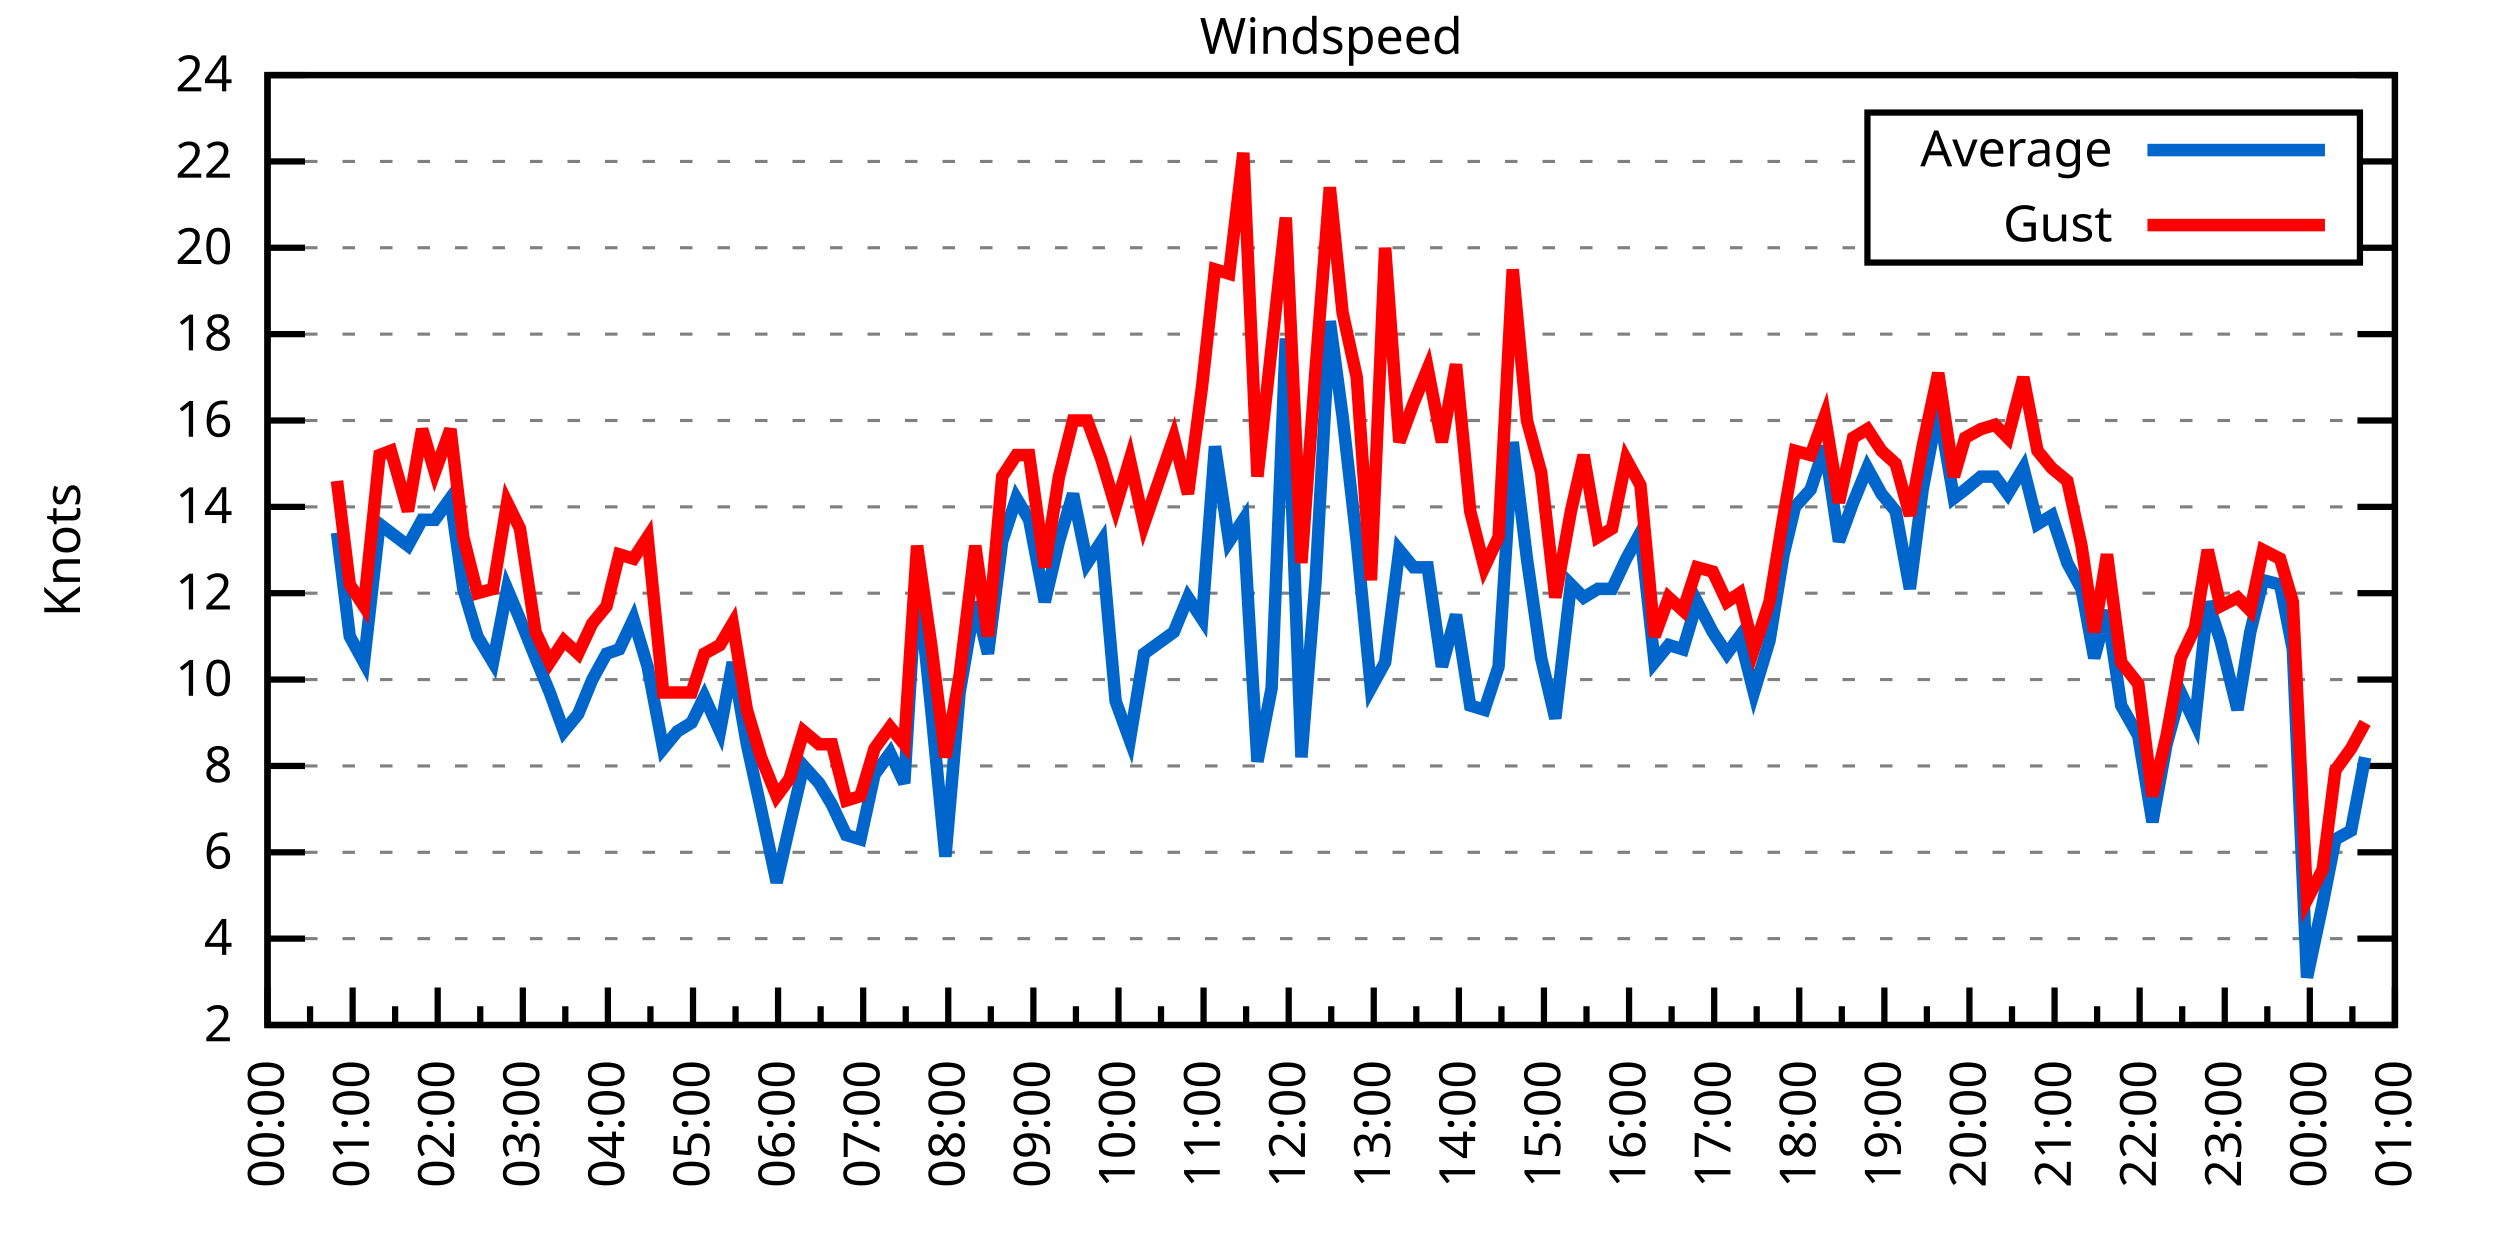
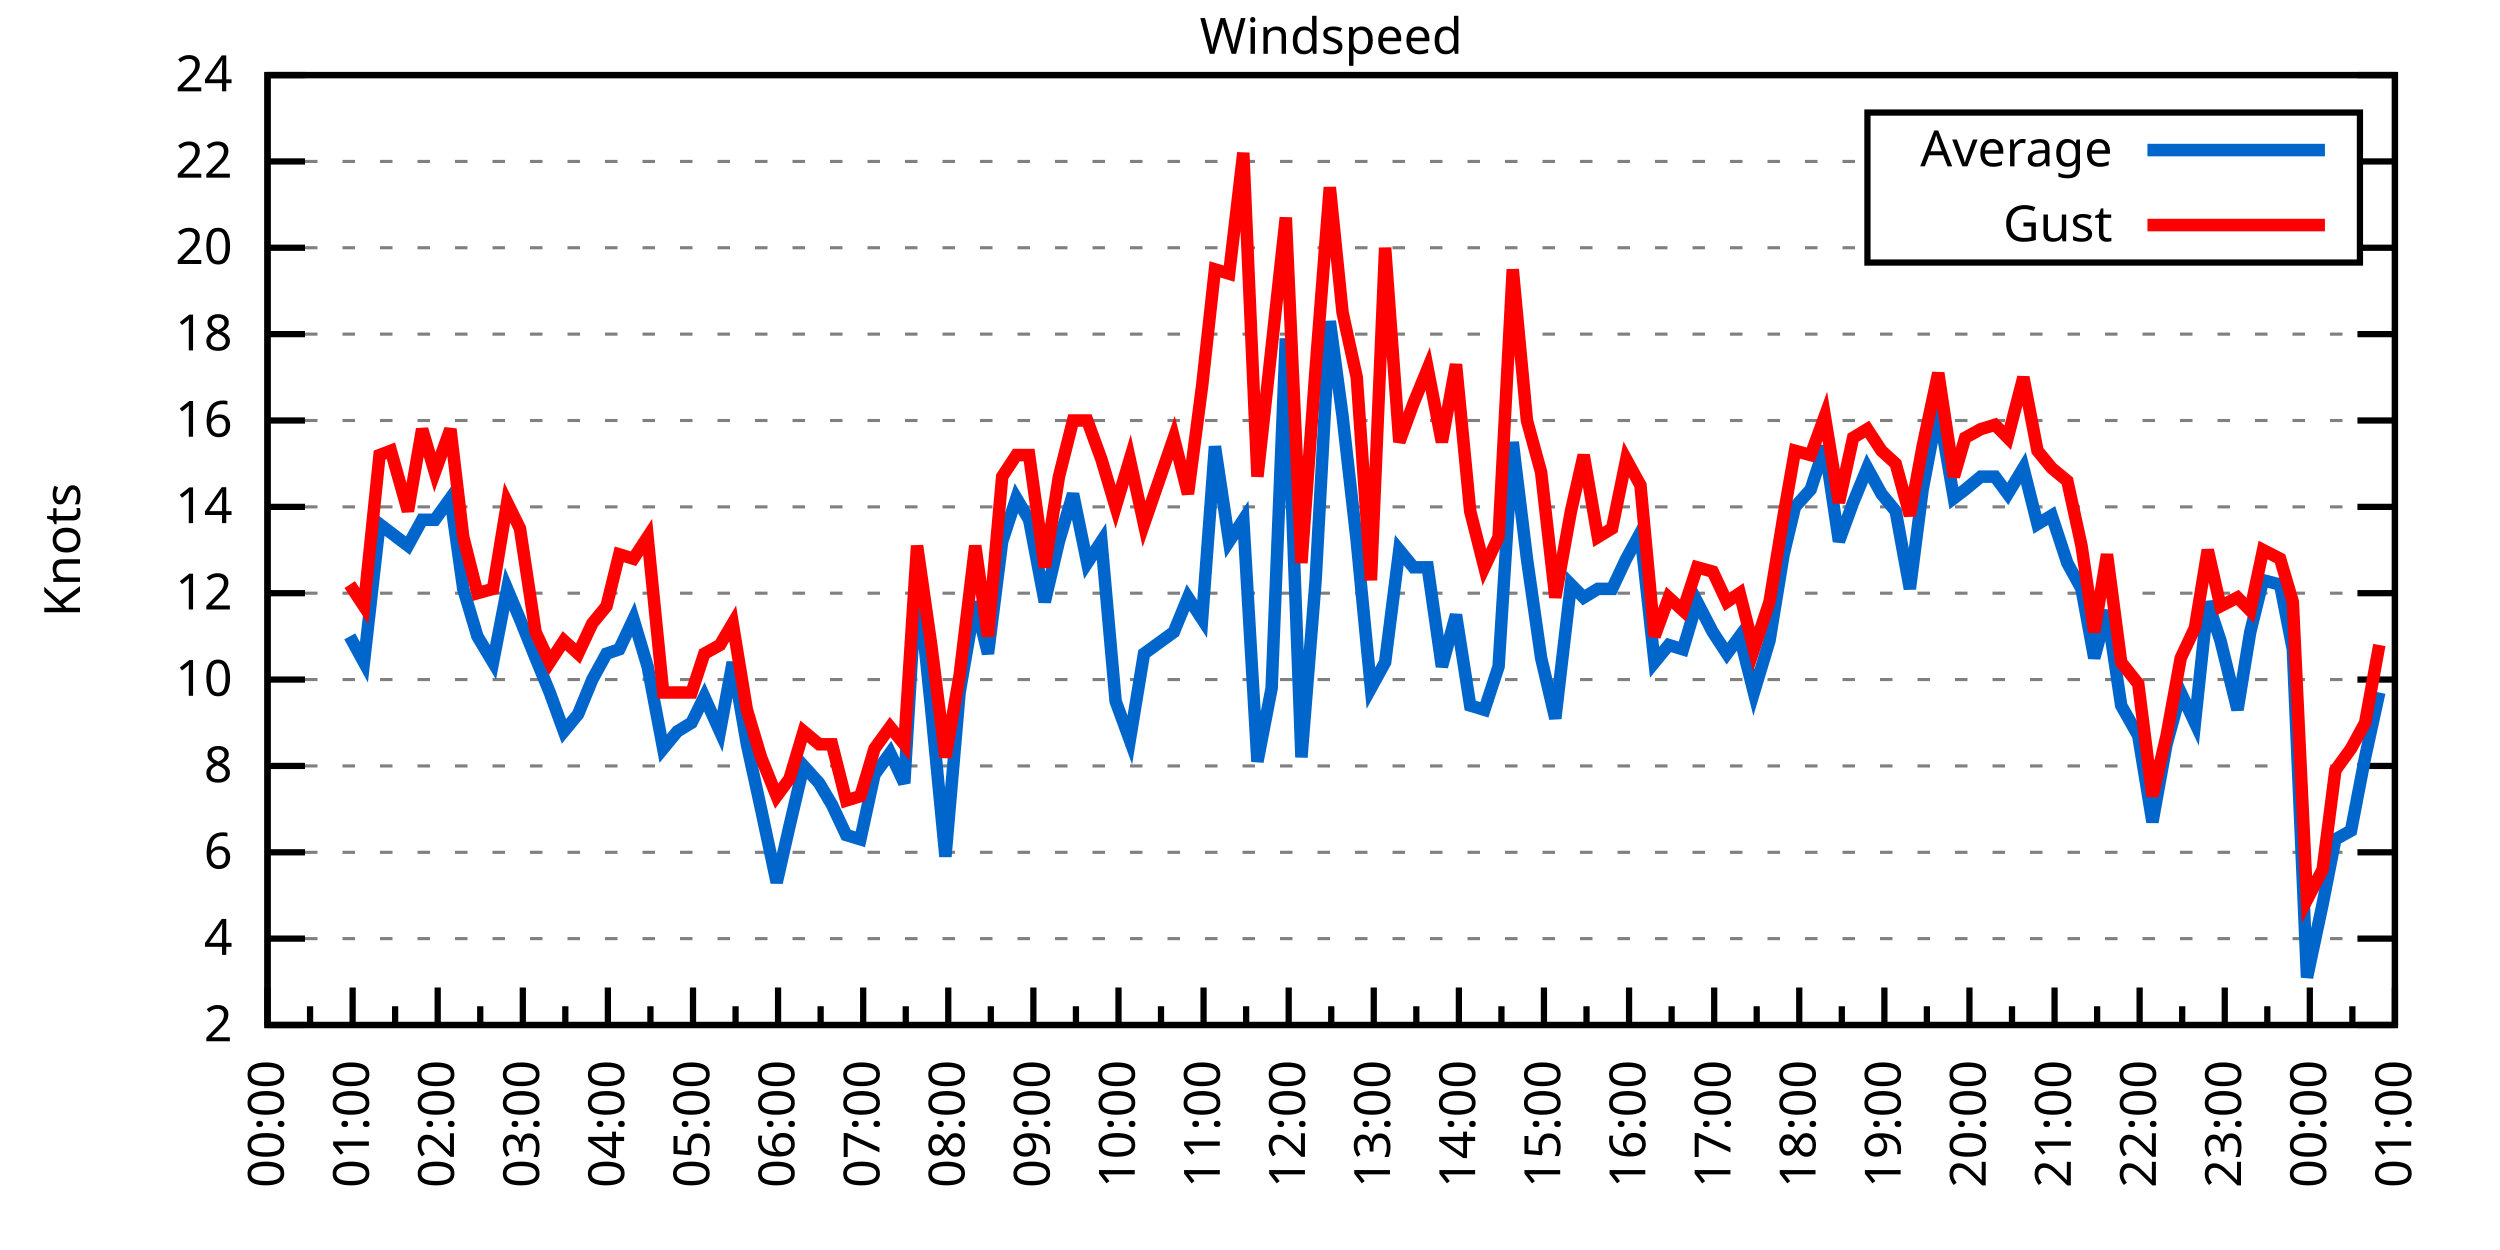
<svg xmlns="http://www.w3.org/2000/svg" xmlns:xlink="http://www.w3.org/1999/xlink" width="400" height="200" viewBox="0 0 400 200">
  <g id="gnuplot_canvas">
    <rect x="0" y="0" width="400" height="200" fill="none" />
    <defs>
      <circle id="gpDot" r="0.5" stroke-width="0.5" stroke="currentColor" />
      <path id="gpPt0" stroke-width="0.333" stroke="currentColor" d="M-1,0 h2 M0,-1 v2" />
      <path id="gpPt1" stroke-width="0.333" stroke="currentColor" d="M-1,-1 L1,1 M1,-1 L-1,1" />
      <path id="gpPt2" stroke-width="0.333" stroke="currentColor" d="M-1,0 L1,0 M0,-1 L0,1 M-1,-1 L1,1 M-1,1 L1,-1" />
      <rect id="gpPt3" stroke-width="0.333" stroke="currentColor" x="-1" y="-1" width="2" height="2" />
      <rect id="gpPt4" stroke-width="0.333" stroke="currentColor" fill="currentColor" x="-1" y="-1" width="2" height="2" />
      <circle id="gpPt5" stroke-width="0.333" stroke="currentColor" cx="0" cy="0" r="1" />
      <use xlink:href="#gpPt5" id="gpPt6" fill="currentColor" stroke="none" />
      <path id="gpPt7" stroke-width="0.333" stroke="currentColor" d="M0,-1.33 L-1.33,0.67 L1.33,0.67 z" />
      <use xlink:href="#gpPt7" id="gpPt8" fill="currentColor" stroke="none" />
      <use xlink:href="#gpPt7" id="gpPt9" stroke="currentColor" transform="rotate(180)" />
      <use xlink:href="#gpPt9" id="gpPt10" fill="currentColor" stroke="none" />
      <use xlink:href="#gpPt3" id="gpPt11" stroke="currentColor" transform="rotate(45)" />
      <use xlink:href="#gpPt11" id="gpPt12" fill="currentColor" stroke="none" />
      <path id="gpPt13" stroke-width="0.333" stroke="currentColor" d="M0,1.330 L1.265,0.411 L0.782,-1.067 L-0.782,-1.076 L-1.265,0.411 z" />
      <use xlink:href="#gpPt13" id="gpPt14" fill="currentColor" stroke="none" />
      <filter id="textbox" filterUnits="objectBoundingBox" x="0" y="0" height="1" width="1">
        <feFlood flood-color="white" flood-opacity="1" result="bgnd" />
        <feComposite in="SourceGraphic" in2="bgnd" operator="atop" />
      </filter>
      <filter id="greybox" filterUnits="objectBoundingBox" x="0" y="0" height="1" width="1">
        <feFlood flood-color="lightgrey" flood-opacity="1" result="grey" />
        <feComposite in="SourceGraphic" in2="grey" operator="atop" />
      </filter>
    </defs>
    <g fill="none" color="white" stroke="currentColor" stroke-width="1.00" stroke-linecap="butt" stroke-linejoin="miter">
</g>
    <g fill="none" color="black" stroke="currentColor" stroke-width="1.00" stroke-linecap="butt" stroke-linejoin="miter">
      <g stroke="none" shape-rendering="crispEdges">
        <polygon fill="rgb(255, 255, 255)" points="42.80,164.00 383.18,164.00 383.18,12.02 42.80,12.02 " />
      </g>
    </g>
    <g fill="none" color="black" stroke="currentColor" stroke-width="1.00" stroke-linecap="butt" stroke-linejoin="miter">
</g>
    <g fill="none" color="black" stroke="black" stroke-width="0.50" stroke-linecap="butt" stroke-linejoin="miter">
</g>
    <g fill="none" color="gray" stroke="currentColor" stroke-width="0.50" stroke-linecap="butt" stroke-linejoin="miter">
      <path stroke="gray" stroke-dasharray="2,4" class="gridline" d="M42.80,164.00 L383.19,164.00  " />
    </g>
    <g fill="none" color="gray" stroke="gray" stroke-width="1.00" stroke-linecap="butt" stroke-linejoin="miter">
</g>
    <g fill="none" color="black" stroke="currentColor" stroke-width="1.00" stroke-linecap="butt" stroke-linejoin="miter">
      <path stroke="black" d="M42.80,164.00 L48.80,164.00 M383.19,164.00 L377.19,164.00  " />
      <g transform="translate(37.20,166.60)" stroke="none" fill="black" font-family="Sans" font-size="8.00" text-anchor="end">
        <text>
          <tspan font-family="Sans"> 2</tspan>
        </text>
      </g>
    </g>
    <g fill="none" color="black" stroke="currentColor" stroke-width="1.00" stroke-linecap="butt" stroke-linejoin="miter">
</g>
    <g fill="none" color="black" stroke="black" stroke-width="0.50" stroke-linecap="butt" stroke-linejoin="miter">
</g>
    <g fill="none" color="gray" stroke="currentColor" stroke-width="0.50" stroke-linecap="butt" stroke-linejoin="miter">
      <path stroke="gray" stroke-dasharray="2,4" class="gridline" d="M42.80,150.18 L383.19,150.18  " />
    </g>
    <g fill="none" color="gray" stroke="gray" stroke-width="1.00" stroke-linecap="butt" stroke-linejoin="miter">
</g>
    <g fill="none" color="black" stroke="currentColor" stroke-width="1.00" stroke-linecap="butt" stroke-linejoin="miter">
      <path stroke="black" d="M42.80,150.18 L48.80,150.18 M383.19,150.18 L377.19,150.18  " />
      <g transform="translate(37.20,152.78)" stroke="none" fill="black" font-family="Sans" font-size="8.00" text-anchor="end">
        <text>
          <tspan font-family="Sans"> 4</tspan>
        </text>
      </g>
    </g>
    <g fill="none" color="black" stroke="currentColor" stroke-width="1.00" stroke-linecap="butt" stroke-linejoin="miter">
</g>
    <g fill="none" color="black" stroke="black" stroke-width="0.50" stroke-linecap="butt" stroke-linejoin="miter">
</g>
    <g fill="none" color="gray" stroke="currentColor" stroke-width="0.50" stroke-linecap="butt" stroke-linejoin="miter">
      <path stroke="gray" stroke-dasharray="2,4" class="gridline" d="M42.80,136.37 L383.19,136.37  " />
    </g>
    <g fill="none" color="gray" stroke="gray" stroke-width="1.00" stroke-linecap="butt" stroke-linejoin="miter">
</g>
    <g fill="none" color="black" stroke="currentColor" stroke-width="1.00" stroke-linecap="butt" stroke-linejoin="miter">
      <path stroke="black" d="M42.80,136.37 L48.80,136.37 M383.19,136.37 L377.19,136.37  " />
      <g transform="translate(37.20,138.97)" stroke="none" fill="black" font-family="Sans" font-size="8.00" text-anchor="end">
        <text>
          <tspan font-family="Sans"> 6</tspan>
        </text>
      </g>
    </g>
    <g fill="none" color="black" stroke="currentColor" stroke-width="1.00" stroke-linecap="butt" stroke-linejoin="miter">
</g>
    <g fill="none" color="black" stroke="black" stroke-width="0.50" stroke-linecap="butt" stroke-linejoin="miter">
</g>
    <g fill="none" color="gray" stroke="currentColor" stroke-width="0.50" stroke-linecap="butt" stroke-linejoin="miter">
      <path stroke="gray" stroke-dasharray="2,4" class="gridline" d="M42.80,122.55 L383.19,122.55  " />
    </g>
    <g fill="none" color="gray" stroke="gray" stroke-width="1.00" stroke-linecap="butt" stroke-linejoin="miter">
</g>
    <g fill="none" color="black" stroke="currentColor" stroke-width="1.00" stroke-linecap="butt" stroke-linejoin="miter">
      <path stroke="black" d="M42.80,122.55 L48.80,122.55 M383.19,122.55 L377.19,122.55  " />
      <g transform="translate(37.20,125.15)" stroke="none" fill="black" font-family="Sans" font-size="8.00" text-anchor="end">
        <text>
          <tspan font-family="Sans"> 8</tspan>
        </text>
      </g>
    </g>
    <g fill="none" color="black" stroke="currentColor" stroke-width="1.00" stroke-linecap="butt" stroke-linejoin="miter">
</g>
    <g fill="none" color="black" stroke="black" stroke-width="0.50" stroke-linecap="butt" stroke-linejoin="miter">
</g>
    <g fill="none" color="gray" stroke="currentColor" stroke-width="0.50" stroke-linecap="butt" stroke-linejoin="miter">
      <path stroke="gray" stroke-dasharray="2,4" class="gridline" d="M42.80,108.73 L383.19,108.73  " />
    </g>
    <g fill="none" color="gray" stroke="gray" stroke-width="1.00" stroke-linecap="butt" stroke-linejoin="miter">
</g>
    <g fill="none" color="black" stroke="currentColor" stroke-width="1.00" stroke-linecap="butt" stroke-linejoin="miter">
      <path stroke="black" d="M42.80,108.73 L48.80,108.73 M383.19,108.73 L377.19,108.73  " />
      <g transform="translate(37.20,111.33)" stroke="none" fill="black" font-family="Sans" font-size="8.00" text-anchor="end">
        <text>
          <tspan font-family="Sans"> 10</tspan>
        </text>
      </g>
    </g>
    <g fill="none" color="black" stroke="currentColor" stroke-width="1.00" stroke-linecap="butt" stroke-linejoin="miter">
</g>
    <g fill="none" color="black" stroke="black" stroke-width="0.50" stroke-linecap="butt" stroke-linejoin="miter">
</g>
    <g fill="none" color="gray" stroke="currentColor" stroke-width="0.50" stroke-linecap="butt" stroke-linejoin="miter">
      <path stroke="gray" stroke-dasharray="2,4" class="gridline" d="M42.80,94.91 L383.19,94.91  " />
    </g>
    <g fill="none" color="gray" stroke="gray" stroke-width="1.00" stroke-linecap="butt" stroke-linejoin="miter">
</g>
    <g fill="none" color="black" stroke="currentColor" stroke-width="1.00" stroke-linecap="butt" stroke-linejoin="miter">
      <path stroke="black" d="M42.80,94.91 L48.80,94.91 M383.19,94.91 L377.19,94.91  " />
      <g transform="translate(37.20,97.51)" stroke="none" fill="black" font-family="Sans" font-size="8.00" text-anchor="end">
        <text>
          <tspan font-family="Sans"> 12</tspan>
        </text>
      </g>
    </g>
    <g fill="none" color="black" stroke="currentColor" stroke-width="1.00" stroke-linecap="butt" stroke-linejoin="miter">
</g>
    <g fill="none" color="black" stroke="black" stroke-width="0.50" stroke-linecap="butt" stroke-linejoin="miter">
</g>
    <g fill="none" color="gray" stroke="currentColor" stroke-width="0.50" stroke-linecap="butt" stroke-linejoin="miter">
      <path stroke="gray" stroke-dasharray="2,4" class="gridline" d="M42.80,81.10 L383.19,81.10  " />
    </g>
    <g fill="none" color="gray" stroke="gray" stroke-width="1.00" stroke-linecap="butt" stroke-linejoin="miter">
</g>
    <g fill="none" color="black" stroke="currentColor" stroke-width="1.00" stroke-linecap="butt" stroke-linejoin="miter">
      <path stroke="black" d="M42.80,81.10 L48.80,81.10 M383.19,81.10 L377.19,81.10  " />
      <g transform="translate(37.20,83.70)" stroke="none" fill="black" font-family="Sans" font-size="8.00" text-anchor="end">
        <text>
          <tspan font-family="Sans"> 14</tspan>
        </text>
      </g>
    </g>
    <g fill="none" color="black" stroke="currentColor" stroke-width="1.00" stroke-linecap="butt" stroke-linejoin="miter">
</g>
    <g fill="none" color="black" stroke="black" stroke-width="0.50" stroke-linecap="butt" stroke-linejoin="miter">
</g>
    <g fill="none" color="gray" stroke="currentColor" stroke-width="0.50" stroke-linecap="butt" stroke-linejoin="miter">
      <path stroke="gray" stroke-dasharray="2,4" class="gridline" d="M42.80,67.28 L383.19,67.28  " />
    </g>
    <g fill="none" color="gray" stroke="gray" stroke-width="1.00" stroke-linecap="butt" stroke-linejoin="miter">
</g>
    <g fill="none" color="black" stroke="currentColor" stroke-width="1.00" stroke-linecap="butt" stroke-linejoin="miter">
      <path stroke="black" d="M42.80,67.28 L48.80,67.28 M383.19,67.28 L377.19,67.28  " />
      <g transform="translate(37.20,69.88)" stroke="none" fill="black" font-family="Sans" font-size="8.00" text-anchor="end">
        <text>
          <tspan font-family="Sans"> 16</tspan>
        </text>
      </g>
    </g>
    <g fill="none" color="black" stroke="currentColor" stroke-width="1.00" stroke-linecap="butt" stroke-linejoin="miter">
</g>
    <g fill="none" color="black" stroke="black" stroke-width="0.50" stroke-linecap="butt" stroke-linejoin="miter">
</g>
    <g fill="none" color="gray" stroke="currentColor" stroke-width="0.50" stroke-linecap="butt" stroke-linejoin="miter">
      <path stroke="gray" stroke-dasharray="2,4" class="gridline" d="M42.80,53.46 L383.19,53.46  " />
    </g>
    <g fill="none" color="gray" stroke="gray" stroke-width="1.00" stroke-linecap="butt" stroke-linejoin="miter">
</g>
    <g fill="none" color="black" stroke="currentColor" stroke-width="1.00" stroke-linecap="butt" stroke-linejoin="miter">
      <path stroke="black" d="M42.80,53.46 L48.80,53.46 M383.19,53.46 L377.19,53.46  " />
      <g transform="translate(37.20,56.06)" stroke="none" fill="black" font-family="Sans" font-size="8.00" text-anchor="end">
        <text>
          <tspan font-family="Sans"> 18</tspan>
        </text>
      </g>
    </g>
    <g fill="none" color="black" stroke="currentColor" stroke-width="1.00" stroke-linecap="butt" stroke-linejoin="miter">
</g>
    <g fill="none" color="black" stroke="black" stroke-width="0.50" stroke-linecap="butt" stroke-linejoin="miter">
</g>
    <g fill="none" color="gray" stroke="currentColor" stroke-width="0.50" stroke-linecap="butt" stroke-linejoin="miter">
      <path stroke="gray" stroke-dasharray="2,4" class="gridline" d="M42.80,39.64 L298.79,39.64 M377.59,39.64 L383.19,39.64  " />
    </g>
    <g fill="none" color="gray" stroke="gray" stroke-width="1.00" stroke-linecap="butt" stroke-linejoin="miter">
</g>
    <g fill="none" color="black" stroke="currentColor" stroke-width="1.00" stroke-linecap="butt" stroke-linejoin="miter">
      <path stroke="black" d="M42.80,39.64 L48.80,39.64 M383.19,39.64 L377.19,39.64  " />
      <g transform="translate(37.20,42.24)" stroke="none" fill="black" font-family="Sans" font-size="8.00" text-anchor="end">
        <text>
          <tspan font-family="Sans"> 20</tspan>
        </text>
      </g>
    </g>
    <g fill="none" color="black" stroke="currentColor" stroke-width="1.00" stroke-linecap="butt" stroke-linejoin="miter">
</g>
    <g fill="none" color="black" stroke="black" stroke-width="0.50" stroke-linecap="butt" stroke-linejoin="miter">
</g>
    <g fill="none" color="gray" stroke="currentColor" stroke-width="0.50" stroke-linecap="butt" stroke-linejoin="miter">
      <path stroke="gray" stroke-dasharray="2,4" class="gridline" d="M42.80,25.83 L298.79,25.83 M377.59,25.83 L383.19,25.83  " />
    </g>
    <g fill="none" color="gray" stroke="gray" stroke-width="1.00" stroke-linecap="butt" stroke-linejoin="miter">
</g>
    <g fill="none" color="black" stroke="currentColor" stroke-width="1.00" stroke-linecap="butt" stroke-linejoin="miter">
      <path stroke="black" d="M42.80,25.83 L48.80,25.83 M383.19,25.83 L377.19,25.83  " />
      <g transform="translate(37.20,28.43)" stroke="none" fill="black" font-family="Sans" font-size="8.00" text-anchor="end">
        <text>
          <tspan font-family="Sans"> 22</tspan>
        </text>
      </g>
    </g>
    <g fill="none" color="black" stroke="currentColor" stroke-width="1.00" stroke-linecap="butt" stroke-linejoin="miter">
</g>
    <g fill="none" color="black" stroke="black" stroke-width="0.50" stroke-linecap="butt" stroke-linejoin="miter">
</g>
    <g fill="none" color="gray" stroke="currentColor" stroke-width="0.50" stroke-linecap="butt" stroke-linejoin="miter">
      <path stroke="gray" stroke-dasharray="2,4" class="gridline" d="M42.80,12.01 L383.19,12.01  " />
    </g>
    <g fill="none" color="gray" stroke="gray" stroke-width="1.00" stroke-linecap="butt" stroke-linejoin="miter">
</g>
    <g fill="none" color="black" stroke="currentColor" stroke-width="1.00" stroke-linecap="butt" stroke-linejoin="miter">
      <path stroke="black" d="M42.80,12.01 L48.80,12.01 M383.19,12.01 L377.19,12.01  " />
      <g transform="translate(37.20,14.61)" stroke="none" fill="black" font-family="Sans" font-size="8.00" text-anchor="end">
        <text>
          <tspan font-family="Sans"> 24</tspan>
        </text>
      </g>
    </g>
    <g fill="none" color="black" stroke="currentColor" stroke-width="1.00" stroke-linecap="butt" stroke-linejoin="miter">
      <path stroke="black" d="M42.80,164.00 L42.80,158.00  " />
      <g transform="translate(45.40,169.60) rotate(270)" stroke="none" fill="black" font-family="Sans" font-size="8.00" text-anchor="end">
        <text>
          <tspan font-family="Sans">00:00</tspan>
        </text>
      </g>
    </g>
    <g fill="none" color="black" stroke="currentColor" stroke-width="1.00" stroke-linecap="butt" stroke-linejoin="miter">
      <path stroke="black" d="M49.61,164.00 L49.61,161.00 M56.42,164.00 L56.42,158.00  " />
      <g transform="translate(59.02,169.60) rotate(270)" stroke="none" fill="black" font-family="Sans" font-size="8.00" text-anchor="end">
        <text>
          <tspan font-family="Sans">01:00</tspan>
        </text>
      </g>
    </g>
    <g fill="none" color="black" stroke="currentColor" stroke-width="1.00" stroke-linecap="butt" stroke-linejoin="miter">
      <path stroke="black" d="M63.22,164.00 L63.22,161.00 M70.03,164.00 L70.03,158.00  " />
      <g transform="translate(72.63,169.60) rotate(270)" stroke="none" fill="black" font-family="Sans" font-size="8.00" text-anchor="end">
        <text>
          <tspan font-family="Sans">02:00</tspan>
        </text>
      </g>
    </g>
    <g fill="none" color="black" stroke="currentColor" stroke-width="1.00" stroke-linecap="butt" stroke-linejoin="miter">
      <path stroke="black" d="M76.84,164.00 L76.84,161.00 M83.65,164.00 L83.65,158.00  " />
      <g transform="translate(86.25,169.60) rotate(270)" stroke="none" fill="black" font-family="Sans" font-size="8.00" text-anchor="end">
        <text>
          <tspan font-family="Sans">03:00</tspan>
        </text>
      </g>
    </g>
    <g fill="none" color="black" stroke="currentColor" stroke-width="1.00" stroke-linecap="butt" stroke-linejoin="miter">
      <path stroke="black" d="M90.45,164.00 L90.45,161.00 M97.26,164.00 L97.26,158.00  " />
      <g transform="translate(99.86,169.60) rotate(270)" stroke="none" fill="black" font-family="Sans" font-size="8.00" text-anchor="end">
        <text>
          <tspan font-family="Sans">04:00</tspan>
        </text>
      </g>
    </g>
    <g fill="none" color="black" stroke="currentColor" stroke-width="1.00" stroke-linecap="butt" stroke-linejoin="miter">
      <path stroke="black" d="M104.07,164.00 L104.07,161.00 M110.88,164.00 L110.88,158.00  " />
      <g transform="translate(113.48,169.60) rotate(270)" stroke="none" fill="black" font-family="Sans" font-size="8.00" text-anchor="end">
        <text>
          <tspan font-family="Sans">05:00</tspan>
        </text>
      </g>
    </g>
    <g fill="none" color="black" stroke="currentColor" stroke-width="1.00" stroke-linecap="butt" stroke-linejoin="miter">
      <path stroke="black" d="M117.69,164.00 L117.69,161.00 M124.49,164.00 L124.49,158.00  " />
      <g transform="translate(127.09,169.60) rotate(270)" stroke="none" fill="black" font-family="Sans" font-size="8.00" text-anchor="end">
        <text>
          <tspan font-family="Sans">06:00</tspan>
        </text>
      </g>
    </g>
    <g fill="none" color="black" stroke="currentColor" stroke-width="1.00" stroke-linecap="butt" stroke-linejoin="miter">
      <path stroke="black" d="M131.30,164.00 L131.30,161.00 M138.11,164.00 L138.11,158.00  " />
      <g transform="translate(140.71,169.60) rotate(270)" stroke="none" fill="black" font-family="Sans" font-size="8.00" text-anchor="end">
        <text>
          <tspan font-family="Sans">07:00</tspan>
        </text>
      </g>
    </g>
    <g fill="none" color="black" stroke="currentColor" stroke-width="1.00" stroke-linecap="butt" stroke-linejoin="miter">
      <path stroke="black" d="M144.92,164.00 L144.92,161.00 M151.72,164.00 L151.72,158.00  " />
      <g transform="translate(154.32,169.60) rotate(270)" stroke="none" fill="black" font-family="Sans" font-size="8.00" text-anchor="end">
        <text>
          <tspan font-family="Sans">08:00</tspan>
        </text>
      </g>
    </g>
    <g fill="none" color="black" stroke="currentColor" stroke-width="1.00" stroke-linecap="butt" stroke-linejoin="miter">
      <path stroke="black" d="M158.53,164.00 L158.53,161.00 M165.34,164.00 L165.34,158.00  " />
      <g transform="translate(167.94,169.60) rotate(270)" stroke="none" fill="black" font-family="Sans" font-size="8.00" text-anchor="end">
        <text>
          <tspan font-family="Sans">09:00</tspan>
        </text>
      </g>
    </g>
    <g fill="none" color="black" stroke="currentColor" stroke-width="1.00" stroke-linecap="butt" stroke-linejoin="miter">
      <path stroke="black" d="M172.15,164.00 L172.15,161.00 M178.96,164.00 L178.96,158.00  " />
      <g transform="translate(181.56,169.60) rotate(270)" stroke="none" fill="black" font-family="Sans" font-size="8.00" text-anchor="end">
        <text>
          <tspan font-family="Sans">10:00</tspan>
        </text>
      </g>
    </g>
    <g fill="none" color="black" stroke="currentColor" stroke-width="1.00" stroke-linecap="butt" stroke-linejoin="miter">
      <path stroke="black" d="M185.76,164.00 L185.76,161.00 M192.57,164.00 L192.57,158.00  " />
      <g transform="translate(195.17,169.60) rotate(270)" stroke="none" fill="black" font-family="Sans" font-size="8.00" text-anchor="end">
        <text>
          <tspan font-family="Sans">11:00</tspan>
        </text>
      </g>
    </g>
    <g fill="none" color="black" stroke="currentColor" stroke-width="1.00" stroke-linecap="butt" stroke-linejoin="miter">
      <path stroke="black" d="M199.38,164.00 L199.38,161.00 M206.19,164.00 L206.19,158.00  " />
      <g transform="translate(208.79,169.60) rotate(270)" stroke="none" fill="black" font-family="Sans" font-size="8.00" text-anchor="end">
        <text>
          <tspan font-family="Sans">12:00</tspan>
        </text>
      </g>
    </g>
    <g fill="none" color="black" stroke="currentColor" stroke-width="1.00" stroke-linecap="butt" stroke-linejoin="miter">
      <path stroke="black" d="M213.00,164.00 L213.00,161.00 M219.80,164.00 L219.80,158.00  " />
      <g transform="translate(222.40,169.60) rotate(270)" stroke="none" fill="black" font-family="Sans" font-size="8.00" text-anchor="end">
        <text>
          <tspan font-family="Sans">13:00</tspan>
        </text>
      </g>
    </g>
    <g fill="none" color="black" stroke="currentColor" stroke-width="1.00" stroke-linecap="butt" stroke-linejoin="miter">
      <path stroke="black" d="M226.61,164.00 L226.61,161.00 M233.42,164.00 L233.42,158.00  " />
      <g transform="translate(236.02,169.60) rotate(270)" stroke="none" fill="black" font-family="Sans" font-size="8.00" text-anchor="end">
        <text>
          <tspan font-family="Sans">14:00</tspan>
        </text>
      </g>
    </g>
    <g fill="none" color="black" stroke="currentColor" stroke-width="1.00" stroke-linecap="butt" stroke-linejoin="miter">
      <path stroke="black" d="M240.23,164.00 L240.23,161.00 M247.03,164.00 L247.03,158.00  " />
      <g transform="translate(249.63,169.60) rotate(270)" stroke="none" fill="black" font-family="Sans" font-size="8.00" text-anchor="end">
        <text>
          <tspan font-family="Sans">15:00</tspan>
        </text>
      </g>
    </g>
    <g fill="none" color="black" stroke="currentColor" stroke-width="1.00" stroke-linecap="butt" stroke-linejoin="miter">
      <path stroke="black" d="M253.84,164.00 L253.84,161.00 M260.65,164.00 L260.65,158.00  " />
      <g transform="translate(263.25,169.60) rotate(270)" stroke="none" fill="black" font-family="Sans" font-size="8.00" text-anchor="end">
        <text>
          <tspan font-family="Sans">16:00</tspan>
        </text>
      </g>
    </g>
    <g fill="none" color="black" stroke="currentColor" stroke-width="1.00" stroke-linecap="butt" stroke-linejoin="miter">
      <path stroke="black" d="M267.46,164.00 L267.46,161.00 M274.27,164.00 L274.27,158.00  " />
      <g transform="translate(276.87,169.60) rotate(270)" stroke="none" fill="black" font-family="Sans" font-size="8.00" text-anchor="end">
        <text>
          <tspan font-family="Sans">17:00</tspan>
        </text>
      </g>
    </g>
    <g fill="none" color="black" stroke="currentColor" stroke-width="1.00" stroke-linecap="butt" stroke-linejoin="miter">
      <path stroke="black" d="M281.07,164.00 L281.07,161.00 M287.88,164.00 L287.88,158.00  " />
      <g transform="translate(290.48,169.60) rotate(270)" stroke="none" fill="black" font-family="Sans" font-size="8.00" text-anchor="end">
        <text>
          <tspan font-family="Sans">18:00</tspan>
        </text>
      </g>
    </g>
    <g fill="none" color="black" stroke="currentColor" stroke-width="1.00" stroke-linecap="butt" stroke-linejoin="miter">
      <path stroke="black" d="M294.69,164.00 L294.69,161.00 M301.50,164.00 L301.50,158.00  " />
      <g transform="translate(304.10,169.60) rotate(270)" stroke="none" fill="black" font-family="Sans" font-size="8.00" text-anchor="end">
        <text>
          <tspan font-family="Sans">19:00</tspan>
        </text>
      </g>
    </g>
    <g fill="none" color="black" stroke="currentColor" stroke-width="1.00" stroke-linecap="butt" stroke-linejoin="miter">
      <path stroke="black" d="M308.30,164.00 L308.30,161.00 M315.11,164.00 L315.11,158.00  " />
      <g transform="translate(317.71,169.60) rotate(270)" stroke="none" fill="black" font-family="Sans" font-size="8.00" text-anchor="end">
        <text>
          <tspan font-family="Sans">20:00</tspan>
        </text>
      </g>
    </g>
    <g fill="none" color="black" stroke="currentColor" stroke-width="1.00" stroke-linecap="butt" stroke-linejoin="miter">
      <path stroke="black" d="M321.92,164.00 L321.92,161.00 M328.73,164.00 L328.73,158.00  " />
      <g transform="translate(331.33,169.60) rotate(270)" stroke="none" fill="black" font-family="Sans" font-size="8.00" text-anchor="end">
        <text>
          <tspan font-family="Sans">21:00</tspan>
        </text>
      </g>
    </g>
    <g fill="none" color="black" stroke="currentColor" stroke-width="1.00" stroke-linecap="butt" stroke-linejoin="miter">
      <path stroke="black" d="M335.54,164.00 L335.54,161.00 M342.34,164.00 L342.34,158.00  " />
      <g transform="translate(344.94,169.60) rotate(270)" stroke="none" fill="black" font-family="Sans" font-size="8.00" text-anchor="end">
        <text>
          <tspan font-family="Sans">22:00</tspan>
        </text>
      </g>
    </g>
    <g fill="none" color="black" stroke="currentColor" stroke-width="1.00" stroke-linecap="butt" stroke-linejoin="miter">
      <path stroke="black" d="M349.15,164.00 L349.15,161.00 M355.96,164.00 L355.96,158.00  " />
      <g transform="translate(358.56,169.60) rotate(270)" stroke="none" fill="black" font-family="Sans" font-size="8.00" text-anchor="end">
        <text>
          <tspan font-family="Sans">23:00</tspan>
        </text>
      </g>
    </g>
    <g fill="none" color="black" stroke="currentColor" stroke-width="1.00" stroke-linecap="butt" stroke-linejoin="miter">
      <path stroke="black" d="M362.77,164.00 L362.77,161.00 M369.57,164.00 L369.57,158.00  " />
      <g transform="translate(372.17,169.60) rotate(270)" stroke="none" fill="black" font-family="Sans" font-size="8.00" text-anchor="end">
        <text>
          <tspan font-family="Sans">00:00</tspan>
        </text>
      </g>
    </g>
    <g fill="none" color="black" stroke="currentColor" stroke-width="1.00" stroke-linecap="butt" stroke-linejoin="miter">
      <path stroke="black" d="M376.38,164.00 L376.38,161.00 M383.19,164.00 L383.19,158.00  " />
      <g transform="translate(385.79,169.60) rotate(270)" stroke="none" fill="black" font-family="Sans" font-size="8.00" text-anchor="end">
        <text>
          <tspan font-family="Sans">01:00</tspan>
        </text>
      </g>
    </g>
    <g fill="none" color="black" stroke="currentColor" stroke-width="1.00" stroke-linecap="butt" stroke-linejoin="miter">
</g>
    <g fill="none" color="black" stroke="currentColor" stroke-width="1.00" stroke-linecap="butt" stroke-linejoin="miter">
      <path stroke="black" d="M42.80,12.01 L42.80,164.00 L383.19,164.00 L383.19,12.01 L42.80,12.01 Z  " />
    </g>
    <g fill="none" color="black" stroke="currentColor" stroke-width="1.00" stroke-linecap="butt" stroke-linejoin="miter">
      <g transform="translate(12.80,88.01) rotate(270)" stroke="none" fill="black" font-family="Sans" font-size="8.00" text-anchor="middle">
        <text>
          <tspan font-family="Sans">Knots</tspan>
        </text>
      </g>
    </g>
    <g fill="none" color="black" stroke="currentColor" stroke-width="1.00" stroke-linecap="butt" stroke-linejoin="miter">
</g>
    <g fill="none" color="black" stroke="currentColor" stroke-width="1.00" stroke-linecap="butt" stroke-linejoin="miter">
      <path stroke="black" d="M298.79,42.01 L298.79,18.01 L377.59,18.01 L377.59,42.01 L298.79,42.01 Z  " />
    </g>
    <g id="Windspeed_plot_1">
      <g fill="none" color="white" stroke="black" stroke-width="2.00" stroke-linecap="butt" stroke-linejoin="miter">
</g>
      <g fill="none" color="black" stroke="currentColor" stroke-width="2.00" stroke-linecap="butt" stroke-linejoin="miter">
        <g transform="translate(337.99,26.61)" stroke="none" fill="black" font-family="Sans" font-size="8.00" text-anchor="end">
          <text>
            <tspan font-family="Sans">Average</tspan>
          </text>
        </g>
      </g>
      <g fill="none" color="black" stroke="currentColor" stroke-width="2.00" stroke-linecap="butt" stroke-linejoin="miter">
-         <path stroke="rgb(  0, 102, 204)" d="M343.59,24.01 L371.99,24.01 M53.92,85.24 L55.96,101.82 L58.23,105.97 L60.73,83.86 L62.54,85.24 L65.27,87.31   L67.54,83.17 L69.58,83.17 L72.07,79.71 L74.12,94.22 L76.39,101.82 L78.88,105.97 L81.15,94.22 L83.19,99.06   L85.69,105.28 L87.96,110.80 L90.23,117.02 L92.50,114.26 L94.77,108.73 L97.04,104.59 L99.08,103.89 L101.35,99.06   L103.62,106.66 L106.11,119.78 L108.38,117.02 L110.65,115.64 L112.69,111.49 L115.19,117.02 L117.23,105.97 L119.50,119.09   L121.77,129.46 L124.27,141.20 L126.31,132.22 L128.58,122.55 L131.07,125.31 L133.12,128.77 L135.39,133.60 L137.66,134.29   L139.92,123.93 L142.42,120.48 L144.69,125.31 L146.73,91.46 L149.00,113.57 L151.27,137.06 L153.54,110.80 L156.04,96.30   L158.08,104.59 L160.35,86.62 L162.62,79.71 L164.66,83.17 L167.16,96.30 L169.43,86.62 L171.69,79.02 L173.96,90.08   L176.23,86.62 L178.50,112.19 L180.77,118.40 L183.04,104.59 L187.81,101.13 L190.08,95.60 L192.34,99.06 L194.39,71.42   L196.66,86.62 L198.93,83.17 L201.19,121.86 L203.46,110.11 L205.73,54.15 L208.23,121.17 L210.50,92.84 L212.77,51.39   L214.81,66.59 L217.08,86.62 L219.35,110.11 L221.62,105.97 L223.89,88.00 L226.16,90.77 L228.43,90.77 L230.70,106.66   L232.96,98.37 L235.23,112.88 L237.50,113.57 L239.77,106.66 L242.04,70.73 L244.31,89.39 L246.58,105.28 L248.85,114.95   L251.35,93.53 L253.39,95.60 L255.66,94.22 L257.93,94.22 L260.20,89.39 L262.47,85.24 L264.73,105.97 L267.00,103.20   L269.27,103.89 L271.54,96.30 L274.04,101.13 L276.31,104.59 L278.35,101.82 L280.62,110.80 L283.12,102.51 L285.38,88.70   L287.20,81.10 L289.70,78.33 L291.97,71.42 L294.23,86.62 L296.50,80.41 L298.77,74.88 L301.04,79.02 L303.31,81.79   L305.58,94.22 L307.62,78.33 L310.12,65.21 L312.62,79.71 L314.43,78.33 L316.93,76.26 L319.20,76.26 L321.24,79.02   L323.74,74.88 L326.00,83.86 L328.27,82.48 L330.77,90.08 L333.04,94.22 L335.08,105.28 L337.12,97.68 L339.39,112.88   L342.12,117.71 L344.39,131.53 L346.65,119.09 L348.92,110.80 L351.19,115.64 L353.24,96.30 L355.28,102.51 L358.00,113.57   L360.04,101.13 L362.09,92.84 L364.81,93.53 L366.85,103.89 L369.12,156.40 L371.62,144.66 L373.66,134.29 L376.16,132.91   L378.42,121.17  " />
+         <path stroke="rgb(  0, 102, 204)" d="M343.59,24.01 L371.99,24.01 M55.96,101.82 L58.23,105.97 L60.73,83.86 L62.54,85.24 L65.27,87.31 L67.54,83.17   L69.58,83.17 L72.07,79.71 L74.12,94.22 L76.39,101.82 L78.88,105.97 L81.15,94.22 L83.19,99.06 L85.69,105.28   L87.96,110.80 L90.23,117.02 L92.50,114.26 L94.77,108.73 L97.04,104.59 L99.08,103.89 L101.35,99.06 L103.62,106.66   L106.11,119.78 L108.38,117.02 L110.65,115.64 L112.69,111.49 L115.19,117.02 L117.23,105.97 L119.50,119.09 L121.77,129.46   L124.27,141.20 L126.31,132.22 L128.58,122.55 L131.07,125.31 L133.12,128.77 L135.39,133.60 L137.66,134.29 L139.92,123.93   L142.42,120.48 L144.69,125.31 L146.73,91.46 L149.00,113.57 L151.27,137.06 L153.54,110.80 L156.04,96.30 L158.08,104.59   L160.35,86.62 L162.62,79.71 L164.66,83.17 L167.16,96.30 L169.43,86.62 L171.69,79.02 L173.96,90.08 L176.23,86.62   L178.50,112.19 L180.77,118.40 L183.04,104.59 L187.81,101.13 L190.08,95.60 L192.34,99.06 L194.39,71.42 L196.66,86.62   L198.93,83.17 L201.19,121.86 L203.46,110.11 L205.73,54.15 L208.23,121.17 L210.50,92.84 L212.77,51.39 L214.81,66.59   L217.08,86.62 L219.35,110.11 L221.62,105.97 L223.89,88.00 L226.16,90.77 L228.43,90.77 L230.70,106.66 L232.96,98.37   L235.23,112.88 L237.50,113.57 L239.77,106.66 L242.04,70.73 L244.31,89.39 L246.58,105.28 L248.85,114.95 L251.35,93.53   L253.39,95.60 L255.66,94.22 L257.93,94.22 L260.20,89.39 L262.47,85.24 L264.73,105.97 L267.00,103.20 L269.27,103.89   L271.54,96.30 L274.04,101.13 L276.31,104.59 L278.35,101.82 L280.62,110.80 L283.12,102.51 L285.38,88.70 L287.20,81.10   L289.70,78.33 L291.97,71.42 L294.23,86.62 L296.50,80.41 L298.77,74.88 L301.04,79.02 L303.31,81.79 L305.58,94.22   L307.62,78.33 L310.12,65.21 L312.62,79.71 L314.43,78.33 L316.93,76.26 L319.20,76.26 L321.24,79.02 L323.74,74.88   L326.00,83.86 L328.27,82.48 L330.77,90.08 L333.04,94.22 L335.08,105.28 L337.12,97.68 L339.39,112.88 L342.12,117.71   L344.39,131.53 L346.65,119.09 L348.92,110.80 L351.19,115.64 L353.24,96.30 L355.28,102.51 L358.00,113.57 L360.04,101.13   L362.09,92.84 L364.81,93.53 L366.85,103.89 L369.12,156.40 L371.62,144.66 L373.66,134.29 L376.16,132.91 L378.42,121.17   L380.69,110.80  " />
      </g>
    </g>
    <g id="Windspeed_plot_2">
      <g fill="none" color="black" stroke="currentColor" stroke-width="2.00" stroke-linecap="butt" stroke-linejoin="miter">
        <g transform="translate(337.99,38.61)" stroke="none" fill="black" font-family="Sans" font-size="8.00" text-anchor="end">
          <text>
            <tspan font-family="Sans">Gust</tspan>
          </text>
        </g>
      </g>
      <g fill="none" color="black" stroke="currentColor" stroke-width="2.00" stroke-linecap="butt" stroke-linejoin="miter">
-         <path stroke="rgb(255,   0,   0)" d="M343.59,36.01 L371.99,36.01 M53.92,76.95 L55.96,93.53 L58.23,96.99 L60.73,72.81 L62.54,72.12 L65.27,81.79   L67.54,68.66 L69.58,75.57 L72.07,68.66 L74.12,85.93 L76.39,94.91 L78.88,94.22 L81.15,80.41 L83.19,84.55   L85.69,101.13 L87.96,105.97 L90.23,102.51 L92.50,104.59 L94.77,99.75 L97.04,96.99 L99.08,88.70 L101.35,89.39   L103.62,85.93 L106.11,110.80 L108.38,110.80 L110.65,110.80 L112.69,104.59 L115.19,103.20 L117.23,99.75 L119.50,113.57   L121.77,121.17 L124.27,127.38 L126.31,124.62 L128.58,117.02 L131.07,119.09 L133.12,119.09 L135.39,128.08 L137.66,127.38   L139.92,119.78 L142.42,116.33 L144.69,119.09 L146.73,87.31 L149.00,103.20 L151.27,121.17 L153.54,108.04 L156.04,87.31   L158.08,101.82 L160.35,76.26 L162.62,72.81 L164.66,72.81 L167.16,90.77 L169.43,76.26 L171.69,67.28 L173.96,67.28   L176.23,73.50 L178.50,81.10 L180.77,73.50 L183.04,83.86 L187.81,70.04 L190.08,79.02 L192.34,61.75 L194.39,43.10   L196.66,43.79 L198.93,24.45 L201.19,76.26 L203.46,55.53 L205.73,34.81 L208.23,90.08 L210.50,58.99 L212.77,29.97   L214.81,50.01 L217.08,60.37 L219.35,92.84 L221.62,39.64 L223.89,70.73 L226.16,64.52 L228.43,58.99 L230.70,70.73   L232.96,58.30 L235.23,81.79 L237.50,90.77 L239.77,85.93 L242.04,43.10 L244.31,67.28 L246.58,75.57 L248.85,95.60   L251.35,81.79 L253.39,72.81 L255.66,85.93 L257.93,84.55 L260.20,73.50 L262.47,77.64 L264.73,101.82 L267.00,95.60   L269.27,97.68 L271.54,90.77 L274.04,91.46 L276.31,96.30 L278.35,94.91 L280.62,103.89 L283.12,96.30 L285.38,82.48   L287.20,72.12 L289.70,72.81 L291.97,66.59 L294.23,80.41 L296.50,70.04 L298.77,68.66 L301.04,72.12 L303.31,74.19   L305.58,82.48 L307.62,71.42 L310.12,59.68 L312.62,76.26 L314.43,70.04 L316.93,68.66 L319.20,67.97 L321.24,70.04   L323.74,60.37 L326.00,72.12 L328.27,74.88 L330.77,76.95 L333.04,87.31 L335.08,101.13 L337.12,88.70 L339.39,105.97   L342.12,109.42 L344.39,127.38 L346.65,117.71 L348.92,105.28 L351.19,100.44 L353.24,88.00 L355.28,96.99 L358.00,95.60   L360.04,97.68 L362.09,88.00 L364.81,89.39 L366.85,96.30 L369.12,143.96 L371.62,139.13 L373.66,123.24 L376.16,119.78   L378.42,115.64  " />
+         <path stroke="rgb(255,   0,   0)" d="M343.59,36.01 L371.99,36.01 M55.96,93.53 L58.23,96.99 L60.73,72.81 L62.54,72.12 L65.27,81.79 L67.54,68.66   L69.58,75.57 L72.07,68.66 L74.12,85.93 L76.39,94.91 L78.88,94.22 L81.15,80.41 L83.19,84.55 L85.69,101.13   L87.96,105.97 L90.23,102.51 L92.50,104.59 L94.77,99.75 L97.04,96.99 L99.08,88.70 L101.35,89.39 L103.62,85.93   L106.11,110.80 L108.38,110.80 L110.65,110.80 L112.69,104.59 L115.19,103.20 L117.23,99.75 L119.50,113.57 L121.77,121.17   L124.27,127.38 L126.31,124.62 L128.58,117.02 L131.07,119.09 L133.12,119.09 L135.39,128.08 L137.66,127.38 L139.92,119.78   L142.42,116.33 L144.69,119.09 L146.73,87.31 L149.00,103.20 L151.27,121.17 L153.54,108.04 L156.04,87.31 L158.08,101.82   L160.35,76.26 L162.62,72.81 L164.66,72.81 L167.16,90.77 L169.43,76.26 L171.69,67.28 L173.96,67.28 L176.23,73.50   L178.50,81.10 L180.77,73.50 L183.04,83.86 L187.81,70.04 L190.08,79.02 L192.34,61.75 L194.39,43.10 L196.66,43.79   L198.93,24.45 L201.19,76.26 L203.46,55.53 L205.73,34.81 L208.23,90.08 L210.50,58.99 L212.77,29.97 L214.81,50.01   L217.08,60.37 L219.35,92.84 L221.62,39.64 L223.89,70.73 L226.16,64.52 L228.43,58.99 L230.70,70.73 L232.96,58.30   L235.23,81.79 L237.50,90.77 L239.77,85.93 L242.04,43.10 L244.31,67.28 L246.58,75.57 L248.85,95.60 L251.35,81.79   L253.39,72.81 L255.66,85.93 L257.93,84.55 L260.20,73.50 L262.47,77.64 L264.73,101.82 L267.00,95.60 L269.27,97.68   L271.54,90.77 L274.04,91.46 L276.31,96.30 L278.35,94.91 L280.62,103.89 L283.12,96.30 L285.38,82.48 L287.20,72.12   L289.70,72.81 L291.97,66.59 L294.23,80.41 L296.50,70.04 L298.77,68.66 L301.04,72.12 L303.31,74.19 L305.58,82.48   L307.62,71.42 L310.12,59.68 L312.62,76.26 L314.43,70.04 L316.93,68.66 L319.20,67.97 L321.24,70.04 L323.74,60.37   L326.00,72.12 L328.27,74.88 L330.77,76.95 L333.04,87.31 L335.08,101.13 L337.12,88.70 L339.39,105.97 L342.12,109.42   L344.39,127.38 L346.65,117.71 L348.92,105.28 L351.19,100.44 L353.24,88.00 L355.28,96.99 L358.00,95.60 L360.04,97.68   L362.09,88.00 L364.81,89.39 L366.85,96.30 L369.12,143.96 L371.62,139.13 L373.66,123.24 L376.16,119.78 L378.42,115.64   L380.69,103.20  " />
      </g>
    </g>
    <g fill="none" color="black" stroke="currentColor" stroke-width="2.00" stroke-linecap="butt" stroke-linejoin="miter">
</g>
    <g fill="none" color="black" stroke="black" stroke-width="1.00" stroke-linecap="butt" stroke-linejoin="miter">
</g>
    <g fill="none" color="black" stroke="currentColor" stroke-width="1.00" stroke-linecap="butt" stroke-linejoin="miter">
      <path stroke="black" d="M42.80,12.01 L42.80,164.00 L383.19,164.00 L383.19,12.01 L42.80,12.01 Z  " />
    </g>
    <g fill="none" color="black" stroke="currentColor" stroke-width="1.00" stroke-linecap="butt" stroke-linejoin="miter">
      <g transform="translate(212.99,8.61)" stroke="none" fill="black" font-family="Sans" font-size="8.00" text-anchor="middle">
        <text>
          <tspan font-family="Sans">Windspeed</tspan>
        </text>
      </g>
    </g>
    <g fill="none" color="black" stroke="currentColor" stroke-width="1.00" stroke-linecap="butt" stroke-linejoin="miter">
</g>
  </g>
</svg>
